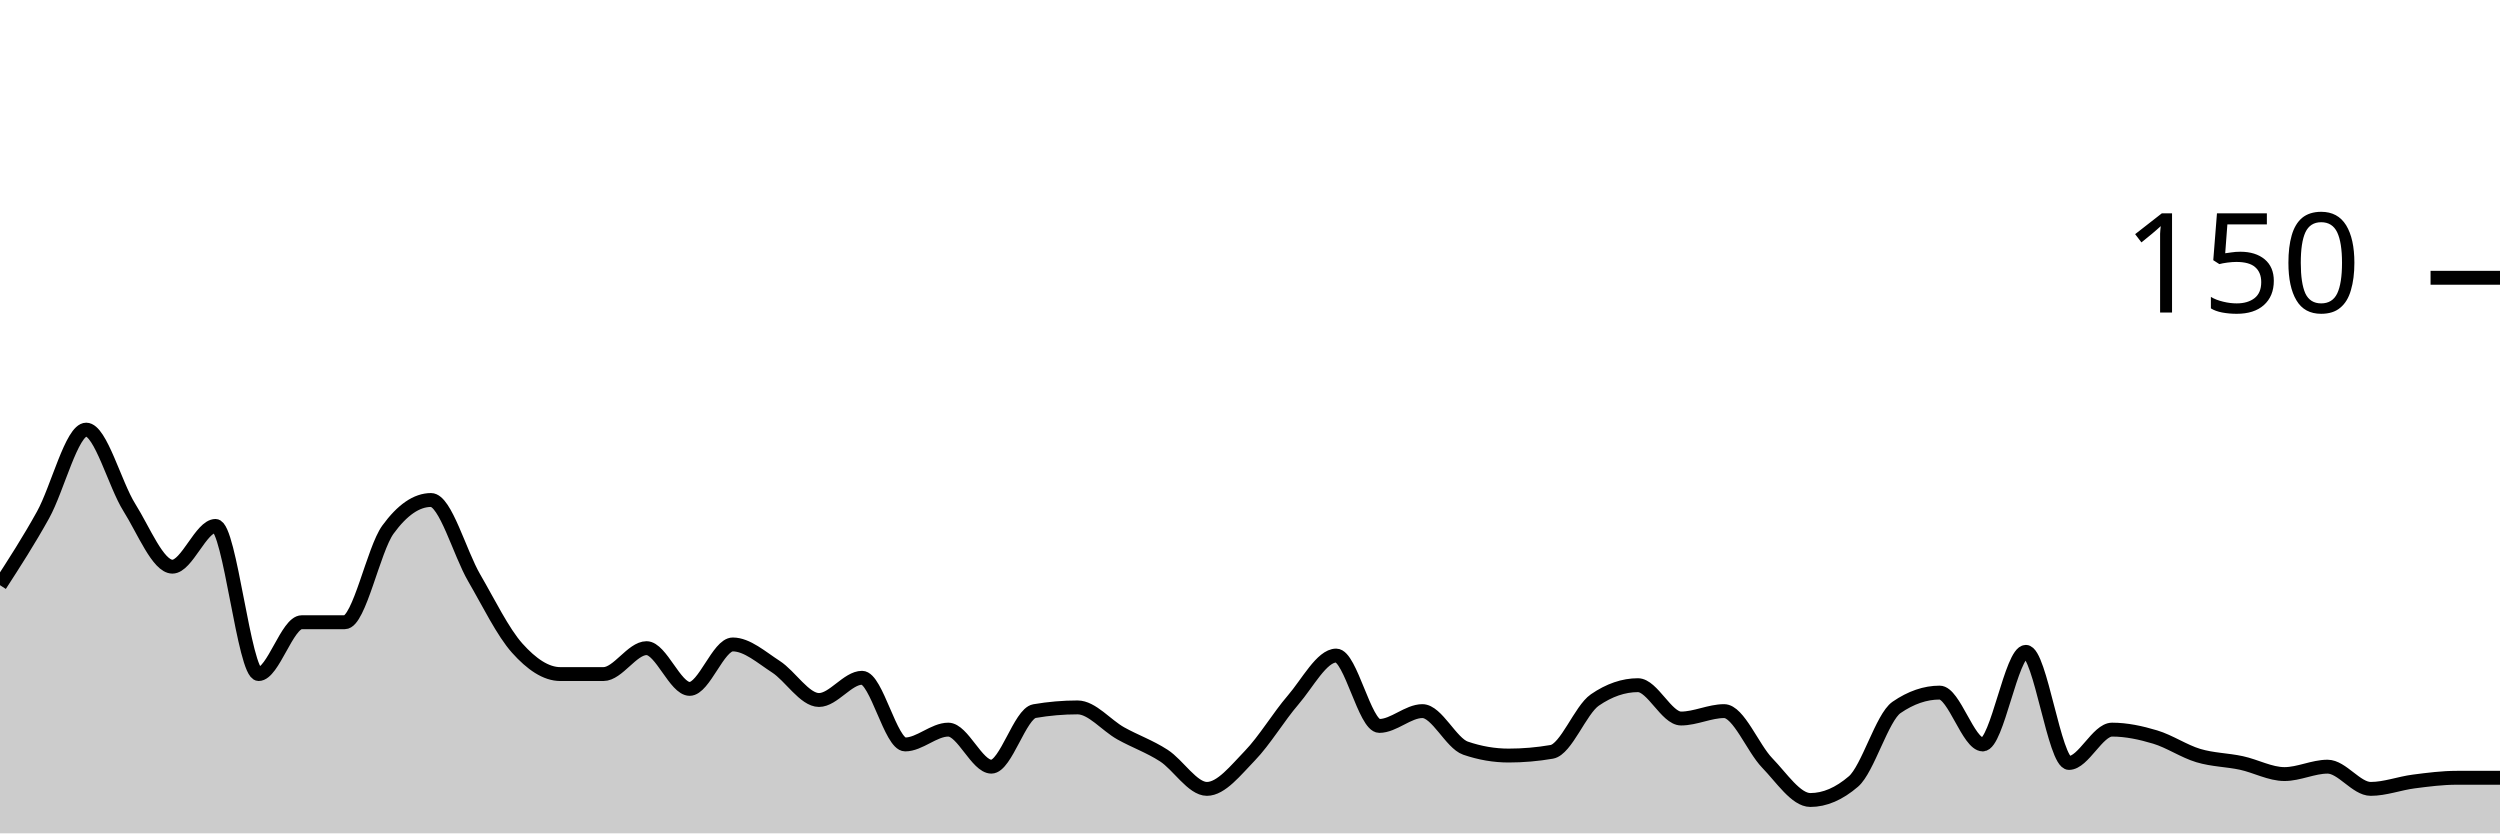
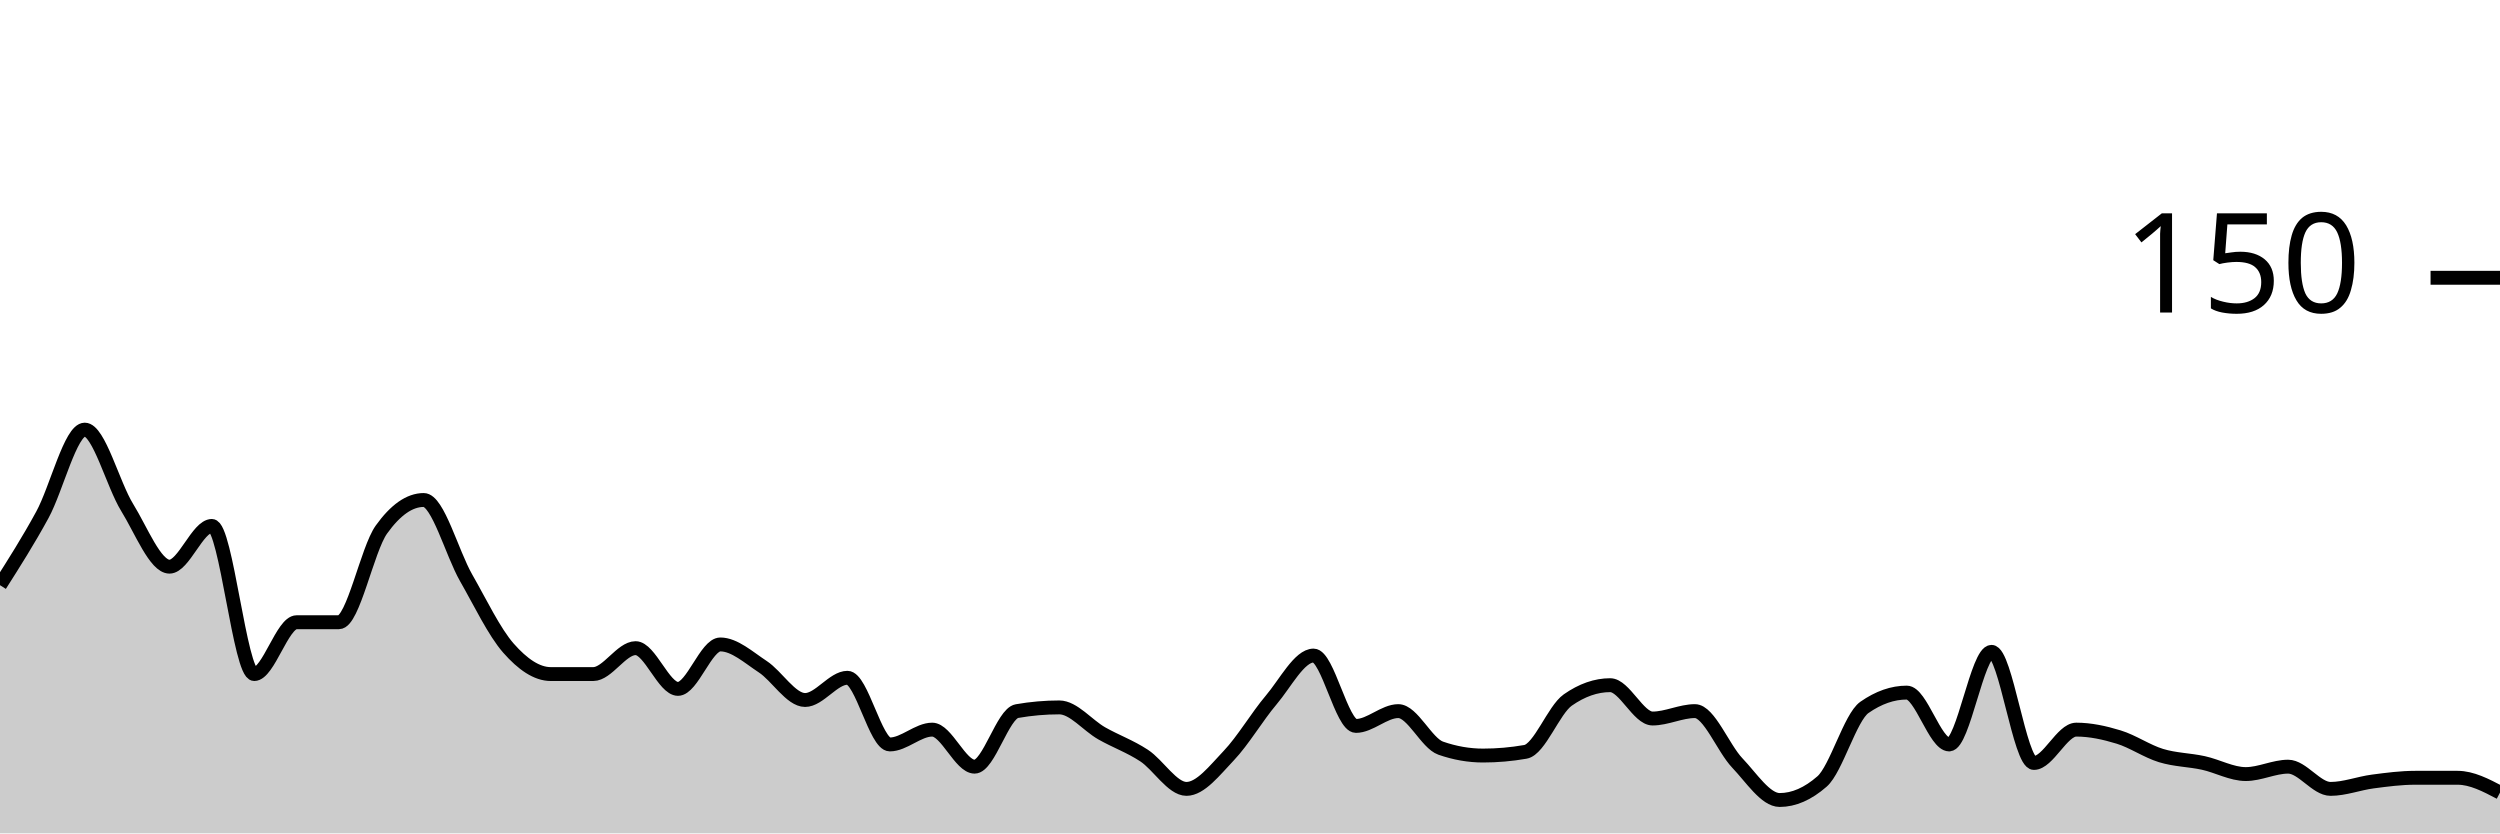
<svg xmlns="http://www.w3.org/2000/svg" viewBox="0 0 180 60">
  <g transform="translate(0,20)">
-     <path class="area" fill="rgba(0, 0, 0, 0.2)" d="M0,22.133C1.034,20.533,2.069,18.933,3.103,17.067C4.138,15.2,5.172,10.933,6.207,10.933C7.241,10.933,8.276,14.889,9.31,16.533C10.345,18.178,11.379,20.8,12.414,20.8C13.448,20.8,14.483,17.867,15.517,17.867C16.552,17.867,17.586,28.533,18.621,28.533C19.655,28.533,20.69,24.8,21.724,24.8C22.759,24.8,23.793,24.8,24.828,24.8C25.862,24.8,26.897,19.556,27.931,18.133C28.966,16.711,30,16,31.034,16C32.069,16,33.103,19.822,34.138,21.6C35.172,23.378,36.207,25.511,37.241,26.667C38.276,27.822,39.31,28.533,40.345,28.533C41.379,28.533,42.414,28.533,43.448,28.533C44.483,28.533,45.517,26.667,46.552,26.667C47.586,26.667,48.621,29.6,49.655,29.6C50.69,29.6,51.724,26.4,52.759,26.4C53.793,26.4,54.828,27.333,55.862,28C56.897,28.667,57.931,30.4,58.966,30.4C60,30.4,61.034,28.8,62.069,28.8C63.103,28.8,64.138,33.6,65.172,33.6C66.207,33.6,67.241,32.533,68.276,32.533C69.31,32.533,70.345,35.2,71.379,35.2C72.414,35.2,73.448,31.378,74.483,31.2C75.517,31.022,76.552,30.933,77.586,30.933C78.621,30.933,79.655,32.222,80.69,32.8C81.724,33.378,82.759,33.733,83.793,34.4C84.828,35.067,85.862,36.8,86.897,36.8C87.931,36.8,88.966,35.467,90,34.4C91.034,33.333,92.069,31.6,93.103,30.4C94.138,29.2,95.172,27.2,96.207,27.2C97.241,27.2,98.276,32.267,99.31,32.267C100.345,32.267,101.379,31.2,102.414,31.2C103.448,31.2,104.483,33.511,105.517,33.867C106.552,34.222,107.586,34.4,108.621,34.4C109.655,34.4,110.69,34.311,111.724,34.133C112.759,33.956,113.793,31.111,114.828,30.4C115.862,29.689,116.897,29.333,117.931,29.333C118.966,29.333,120,31.733,121.034,31.733C122.069,31.733,123.103,31.2,124.138,31.2C125.172,31.2,126.207,33.867,127.241,34.933C128.276,36,129.31,37.6,130.345,37.6C131.379,37.6,132.414,37.156,133.448,36.267C134.483,35.378,135.517,31.644,136.552,30.933C137.586,30.222,138.621,29.867,139.655,29.867C140.69,29.867,141.724,33.6,142.759,33.6C143.793,33.6,144.828,26.933,145.862,26.933C146.897,26.933,147.931,34.933,148.966,34.933C150,34.933,151.034,32.533,152.069,32.533C153.103,32.533,154.138,32.756,155.172,33.067C156.207,33.378,157.241,34.089,158.276,34.4C159.31,34.711,160.345,34.711,161.379,34.933C162.414,35.156,163.448,35.733,164.483,35.733C165.517,35.733,166.552,35.2,167.586,35.2C168.621,35.2,169.655,36.8,170.69,36.8C171.724,36.8,172.759,36.4,173.793,36.267C174.828,36.133,175.862,36,176.897,36C177.931,36,178.966,36,180,36L180,40C178.966,40,177.931,40,176.897,40C175.862,40,174.828,40,173.793,40C172.759,40,171.724,40,170.69,40C169.655,40,168.621,40,167.586,40C166.552,40,165.517,40,164.483,40C163.448,40,162.414,40,161.379,40C160.345,40,159.31,40,158.276,40C157.241,40,156.207,40,155.172,40C154.138,40,153.103,40,152.069,40C151.034,40,150,40,148.966,40C147.931,40,146.897,40,145.862,40C144.828,40,143.793,40,142.759,40C141.724,40,140.69,40,139.655,40C138.621,40,137.586,40,136.552,40C135.517,40,134.483,40,133.448,40C132.414,40,131.379,40,130.345,40C129.31,40,128.276,40,127.241,40C126.207,40,125.172,40,124.138,40C123.103,40,122.069,40,121.034,40C120,40,118.966,40,117.931,40C116.897,40,115.862,40,114.828,40C113.793,40,112.759,40,111.724,40C110.69,40,109.655,40,108.621,40C107.586,40,106.552,40,105.517,40C104.483,40,103.448,40,102.414,40C101.379,40,100.345,40,99.31,40C98.276,40,97.241,40,96.207,40C95.172,40,94.138,40,93.103,40C92.069,40,91.034,40,90,40C88.966,40,87.931,40,86.897,40C85.862,40,84.828,40,83.793,40C82.759,40,81.724,40,80.69,40C79.655,40,78.621,40,77.586,40C76.552,40,75.517,40,74.483,40C73.448,40,72.414,40,71.379,40C70.345,40,69.31,40,68.276,40C67.241,40,66.207,40,65.172,40C64.138,40,63.103,40,62.069,40C61.034,40,60,40,58.966,40C57.931,40,56.897,40,55.862,40C54.828,40,53.793,40,52.759,40C51.724,40,50.69,40,49.655,40C48.621,40,47.586,40,46.552,40C45.517,40,44.483,40,43.448,40C42.414,40,41.379,40,40.345,40C39.31,40,38.276,40,37.241,40C36.207,40,35.172,40,34.138,40C33.103,40,32.069,40,31.034,40C30,40,28.966,40,27.931,40C26.897,40,25.862,40,24.828,40C23.793,40,22.759,40,21.724,40C20.69,40,19.655,40,18.621,40C17.586,40,16.552,40,15.517,40C14.483,40,13.448,40,12.414,40C11.379,40,10.345,40,9.31,40C8.276,40,7.241,40,6.207,40C5.172,40,4.138,40,3.103,40C2.069,40,1.034,40,0,40Z" />
-     <path class="line" stroke="black" fill="none" d="M0,22.133C1.034,20.533,2.069,18.933,3.103,17.067C4.138,15.2,5.172,10.933,6.207,10.933C7.241,10.933,8.276,14.889,9.31,16.533C10.345,18.178,11.379,20.8,12.414,20.8C13.448,20.8,14.483,17.867,15.517,17.867C16.552,17.867,17.586,28.533,18.621,28.533C19.655,28.533,20.69,24.8,21.724,24.8C22.759,24.8,23.793,24.8,24.828,24.8C25.862,24.8,26.897,19.556,27.931,18.133C28.966,16.711,30,16,31.034,16C32.069,16,33.103,19.822,34.138,21.6C35.172,23.378,36.207,25.511,37.241,26.667C38.276,27.822,39.31,28.533,40.345,28.533C41.379,28.533,42.414,28.533,43.448,28.533C44.483,28.533,45.517,26.667,46.552,26.667C47.586,26.667,48.621,29.6,49.655,29.6C50.69,29.6,51.724,26.4,52.759,26.4C53.793,26.4,54.828,27.333,55.862,28C56.897,28.667,57.931,30.4,58.966,30.4C60,30.4,61.034,28.8,62.069,28.8C63.103,28.8,64.138,33.6,65.172,33.6C66.207,33.6,67.241,32.533,68.276,32.533C69.31,32.533,70.345,35.2,71.379,35.2C72.414,35.2,73.448,31.378,74.483,31.2C75.517,31.022,76.552,30.933,77.586,30.933C78.621,30.933,79.655,32.222,80.69,32.8C81.724,33.378,82.759,33.733,83.793,34.4C84.828,35.067,85.862,36.8,86.897,36.8C87.931,36.8,88.966,35.467,90,34.4C91.034,33.333,92.069,31.6,93.103,30.4C94.138,29.2,95.172,27.2,96.207,27.2C97.241,27.2,98.276,32.267,99.31,32.267C100.345,32.267,101.379,31.2,102.414,31.2C103.448,31.2,104.483,33.511,105.517,33.867C106.552,34.222,107.586,34.4,108.621,34.4C109.655,34.4,110.69,34.311,111.724,34.133C112.759,33.956,113.793,31.111,114.828,30.4C115.862,29.689,116.897,29.333,117.931,29.333C118.966,29.333,120,31.733,121.034,31.733C122.069,31.733,123.103,31.2,124.138,31.2C125.172,31.2,126.207,33.867,127.241,34.933C128.276,36,129.31,37.6,130.345,37.6C131.379,37.6,132.414,37.156,133.448,36.267C134.483,35.378,135.517,31.644,136.552,30.933C137.586,30.222,138.621,29.867,139.655,29.867C140.69,29.867,141.724,33.6,142.759,33.6C143.793,33.6,144.828,26.933,145.862,26.933C146.897,26.933,147.931,34.933,148.966,34.933C150,34.933,151.034,32.533,152.069,32.533C153.103,32.533,154.138,32.756,155.172,33.067C156.207,33.378,157.241,34.089,158.276,34.4C159.31,34.711,160.345,34.711,161.379,34.933C162.414,35.156,163.448,35.733,164.483,35.733C165.517,35.733,166.552,35.2,167.586,35.2C168.621,35.2,169.655,36.8,170.69,36.8C171.724,36.8,172.759,36.4,173.793,36.267C174.828,36.133,175.862,36,176.897,36C177.931,36,178.966,36,180,36" />
+     <path class="area" fill="rgba(0, 0, 0, 0.2)" d="M0,22.133C1.017,20.533,2.034,18.933,3.051,17.067C4.068,15.2,5.085,10.933,6.102,10.933C7.119,10.933,8.136,14.889,9.153,16.533C10.169,18.178,11.186,20.8,12.203,20.8C13.22,20.8,14.237,17.867,15.254,17.867C16.271,17.867,17.288,28.533,18.305,28.533C19.322,28.533,20.339,24.8,21.356,24.8C22.373,24.8,23.39,24.8,24.407,24.8C25.424,24.8,26.441,19.556,27.458,18.133C28.475,16.711,29.492,16,30.508,16C31.525,16,32.542,19.822,33.559,21.6C34.576,23.378,35.593,25.511,36.61,26.667C37.627,27.822,38.644,28.533,39.661,28.533C40.678,28.533,41.695,28.533,42.712,28.533C43.729,28.533,44.746,26.667,45.763,26.667C46.78,26.667,47.797,29.6,48.814,29.6C49.831,29.6,50.847,26.4,51.864,26.4C52.881,26.4,53.898,27.333,54.915,28C55.932,28.667,56.949,30.4,57.966,30.4C58.983,30.4,60,28.8,61.017,28.8C62.034,28.8,63.051,33.6,64.068,33.6C65.085,33.6,66.102,32.533,67.119,32.533C68.136,32.533,69.153,35.2,70.169,35.2C71.186,35.2,72.203,31.378,73.22,31.2C74.237,31.022,75.254,30.933,76.271,30.933C77.288,30.933,78.305,32.222,79.322,32.8C80.339,33.378,81.356,33.733,82.373,34.4C83.39,35.067,84.407,36.8,85.424,36.8C86.441,36.8,87.458,35.467,88.475,34.4C89.492,33.333,90.508,31.6,91.525,30.4C92.542,29.2,93.559,27.2,94.576,27.2C95.593,27.2,96.61,32.267,97.627,32.267C98.644,32.267,99.661,31.2,100.678,31.2C101.695,31.2,102.712,33.511,103.729,33.867C104.746,34.222,105.763,34.4,106.78,34.4C107.797,34.4,108.814,34.311,109.831,34.133C110.847,33.956,111.864,31.111,112.881,30.4C113.898,29.689,114.915,29.333,115.932,29.333C116.949,29.333,117.966,31.733,118.983,31.733C120,31.733,121.017,31.2,122.034,31.2C123.051,31.2,124.068,33.867,125.085,34.933C126.102,36,127.119,37.6,128.136,37.6C129.153,37.6,130.169,37.156,131.186,36.267C132.203,35.378,133.22,31.644,134.237,30.933C135.254,30.222,136.271,29.867,137.288,29.867C138.305,29.867,139.322,33.6,140.339,33.6C141.356,33.6,142.373,26.933,143.39,26.933C144.407,26.933,145.424,34.933,146.441,34.933C147.458,34.933,148.475,32.533,149.492,32.533C150.508,32.533,151.525,32.756,152.542,33.067C153.559,33.378,154.576,34.089,155.593,34.4C156.61,34.711,157.627,34.711,158.644,34.933C159.661,35.156,160.678,35.733,161.695,35.733C162.712,35.733,163.729,35.2,164.746,35.2C165.763,35.2,166.78,36.8,167.797,36.8C168.814,36.8,169.831,36.4,170.847,36.267C171.864,36.133,172.881,36,173.898,36C174.915,36,175.932,36,176.949,36C177.966,36,178.983,36.533,180,37.067L180,40C178.983,40,177.966,40,176.949,40C175.932,40,174.915,40,173.898,40C172.881,40,171.864,40,170.847,40C169.831,40,168.814,40,167.797,40C166.78,40,165.763,40,164.746,40C163.729,40,162.712,40,161.695,40C160.678,40,159.661,40,158.644,40C157.627,40,156.61,40,155.593,40C154.576,40,153.559,40,152.542,40C151.525,40,150.508,40,149.492,40C148.475,40,147.458,40,146.441,40C145.424,40,144.407,40,143.39,40C142.373,40,141.356,40,140.339,40C139.322,40,138.305,40,137.288,40C136.271,40,135.254,40,134.237,40C133.22,40,132.203,40,131.186,40C130.169,40,129.153,40,128.136,40C127.119,40,126.102,40,125.085,40C124.068,40,123.051,40,122.034,40C121.017,40,120,40,118.983,40C117.966,40,116.949,40,115.932,40C114.915,40,113.898,40,112.881,40C111.864,40,110.847,40,109.831,40C108.814,40,107.797,40,106.78,40C105.763,40,104.746,40,103.729,40C102.712,40,101.695,40,100.678,40C99.661,40,98.644,40,97.627,40C96.61,40,95.593,40,94.576,40C93.559,40,92.542,40,91.525,40C90.508,40,89.492,40,88.475,40C87.458,40,86.441,40,85.424,40C84.407,40,83.39,40,82.373,40C81.356,40,80.339,40,79.322,40C78.305,40,77.288,40,76.271,40C75.254,40,74.237,40,73.22,40C72.203,40,71.186,40,70.169,40C69.153,40,68.136,40,67.119,40C66.102,40,65.085,40,64.068,40C63.051,40,62.034,40,61.017,40C60,40,58.983,40,57.966,40C56.949,40,55.932,40,54.915,40C53.898,40,52.881,40,51.864,40C50.847,40,49.831,40,48.814,40C47.797,40,46.78,40,45.763,40C44.746,40,43.729,40,42.712,40C41.695,40,40.678,40,39.661,40C38.644,40,37.627,40,36.61,40C35.593,40,34.576,40,33.559,40C32.542,40,31.525,40,30.508,40C29.492,40,28.475,40,27.458,40C26.441,40,25.424,40,24.407,40C23.39,40,22.373,40,21.356,40C20.339,40,19.322,40,18.305,40C17.288,40,16.271,40,15.254,40C14.237,40,13.22,40,12.203,40C11.186,40,10.169,40,9.153,40C8.136,40,7.119,40,6.102,40C5.085,40,4.068,40,3.051,40C2.034,40,1.017,40,0,40Z" />
+     <path class="line" stroke="black" fill="none" d="M0,22.133C1.017,20.533,2.034,18.933,3.051,17.067C4.068,15.2,5.085,10.933,6.102,10.933C7.119,10.933,8.136,14.889,9.153,16.533C10.169,18.178,11.186,20.8,12.203,20.8C13.22,20.8,14.237,17.867,15.254,17.867C16.271,17.867,17.288,28.533,18.305,28.533C19.322,28.533,20.339,24.8,21.356,24.8C22.373,24.8,23.39,24.8,24.407,24.8C25.424,24.8,26.441,19.556,27.458,18.133C28.475,16.711,29.492,16,30.508,16C31.525,16,32.542,19.822,33.559,21.6C34.576,23.378,35.593,25.511,36.61,26.667C37.627,27.822,38.644,28.533,39.661,28.533C40.678,28.533,41.695,28.533,42.712,28.533C43.729,28.533,44.746,26.667,45.763,26.667C46.78,26.667,47.797,29.6,48.814,29.6C49.831,29.6,50.847,26.4,51.864,26.4C52.881,26.4,53.898,27.333,54.915,28C55.932,28.667,56.949,30.4,57.966,30.4C58.983,30.4,60,28.8,61.017,28.8C62.034,28.8,63.051,33.6,64.068,33.6C65.085,33.6,66.102,32.533,67.119,32.533C68.136,32.533,69.153,35.2,70.169,35.2C71.186,35.2,72.203,31.378,73.22,31.2C74.237,31.022,75.254,30.933,76.271,30.933C77.288,30.933,78.305,32.222,79.322,32.8C80.339,33.378,81.356,33.733,82.373,34.4C83.39,35.067,84.407,36.8,85.424,36.8C86.441,36.8,87.458,35.467,88.475,34.4C89.492,33.333,90.508,31.6,91.525,30.4C92.542,29.2,93.559,27.2,94.576,27.2C95.593,27.2,96.61,32.267,97.627,32.267C98.644,32.267,99.661,31.2,100.678,31.2C101.695,31.2,102.712,33.511,103.729,33.867C104.746,34.222,105.763,34.4,106.78,34.4C107.797,34.4,108.814,34.311,109.831,34.133C110.847,33.956,111.864,31.111,112.881,30.4C113.898,29.689,114.915,29.333,115.932,29.333C116.949,29.333,117.966,31.733,118.983,31.733C120,31.733,121.017,31.2,122.034,31.2C123.051,31.2,124.068,33.867,125.085,34.933C126.102,36,127.119,37.6,128.136,37.6C129.153,37.6,130.169,37.156,131.186,36.267C132.203,35.378,133.22,31.644,134.237,30.933C135.254,30.222,136.271,29.867,137.288,29.867C138.305,29.867,139.322,33.6,140.339,33.6C141.356,33.6,142.373,26.933,143.39,26.933C144.407,26.933,145.424,34.933,146.441,34.933C147.458,34.933,148.475,32.533,149.492,32.533C150.508,32.533,151.525,32.756,152.542,33.067C153.559,33.378,154.576,34.089,155.593,34.4C156.61,34.711,157.627,34.711,158.644,34.933C159.661,35.156,160.678,35.733,161.695,35.733C162.712,35.733,163.729,35.2,164.746,35.2C165.763,35.2,166.78,36.8,167.797,36.8C168.814,36.8,169.831,36.4,170.847,36.267C171.864,36.133,172.881,36,173.898,36C174.915,36,175.932,36,176.949,36C177.966,36,178.983,36.533,180,37.067" />
    <path class="axis-ceiling" stroke-width="1" stroke="black" fill="none" d="M175,0L180,0" />
    <text class="axis-ceiling-label" font-family="sans-serif" text-anchor="end" font-size="10px" x="170" y="2.5">150</text>
  </g>
</svg>
